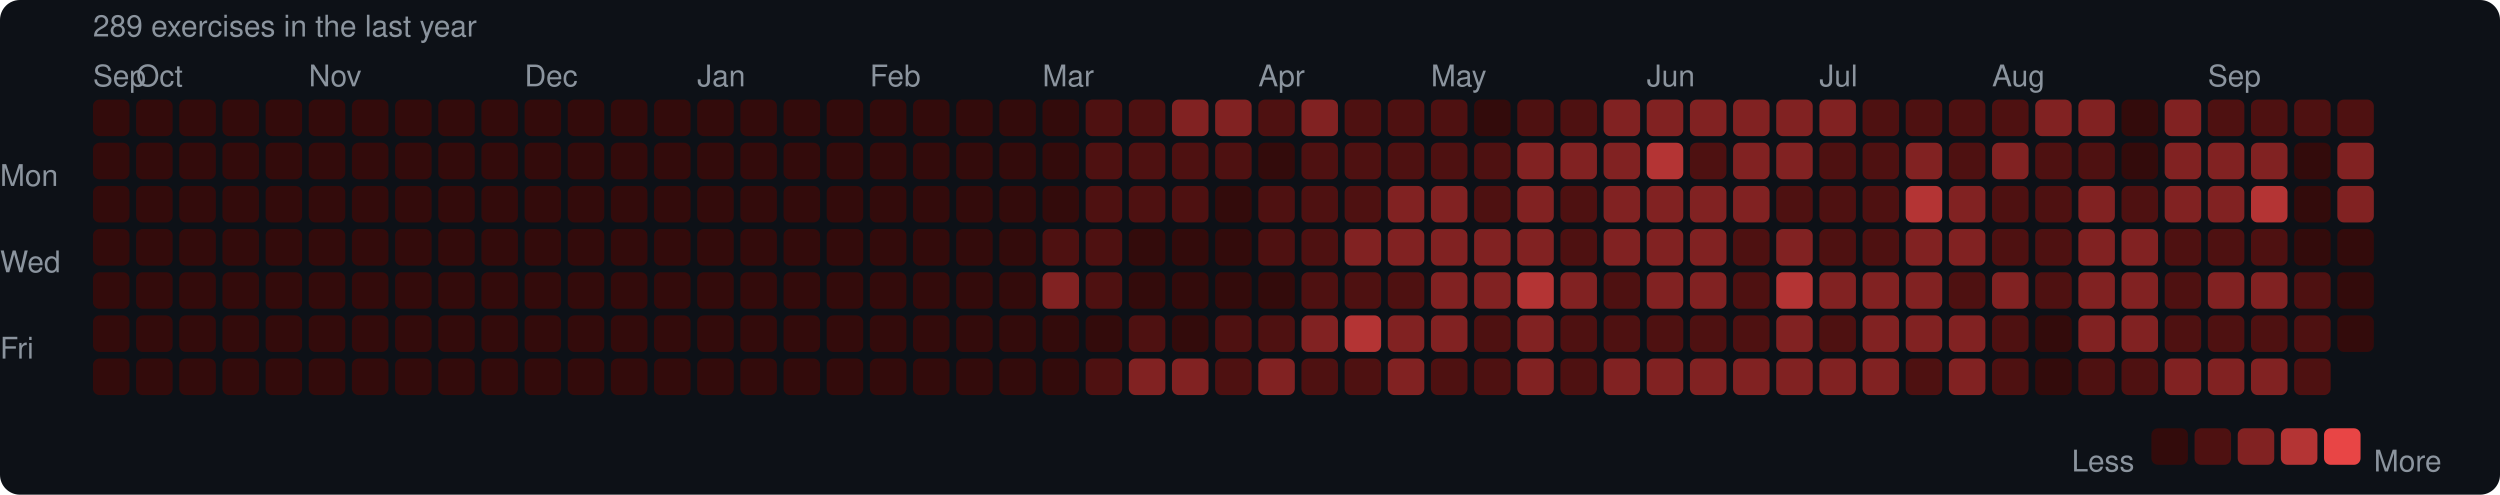
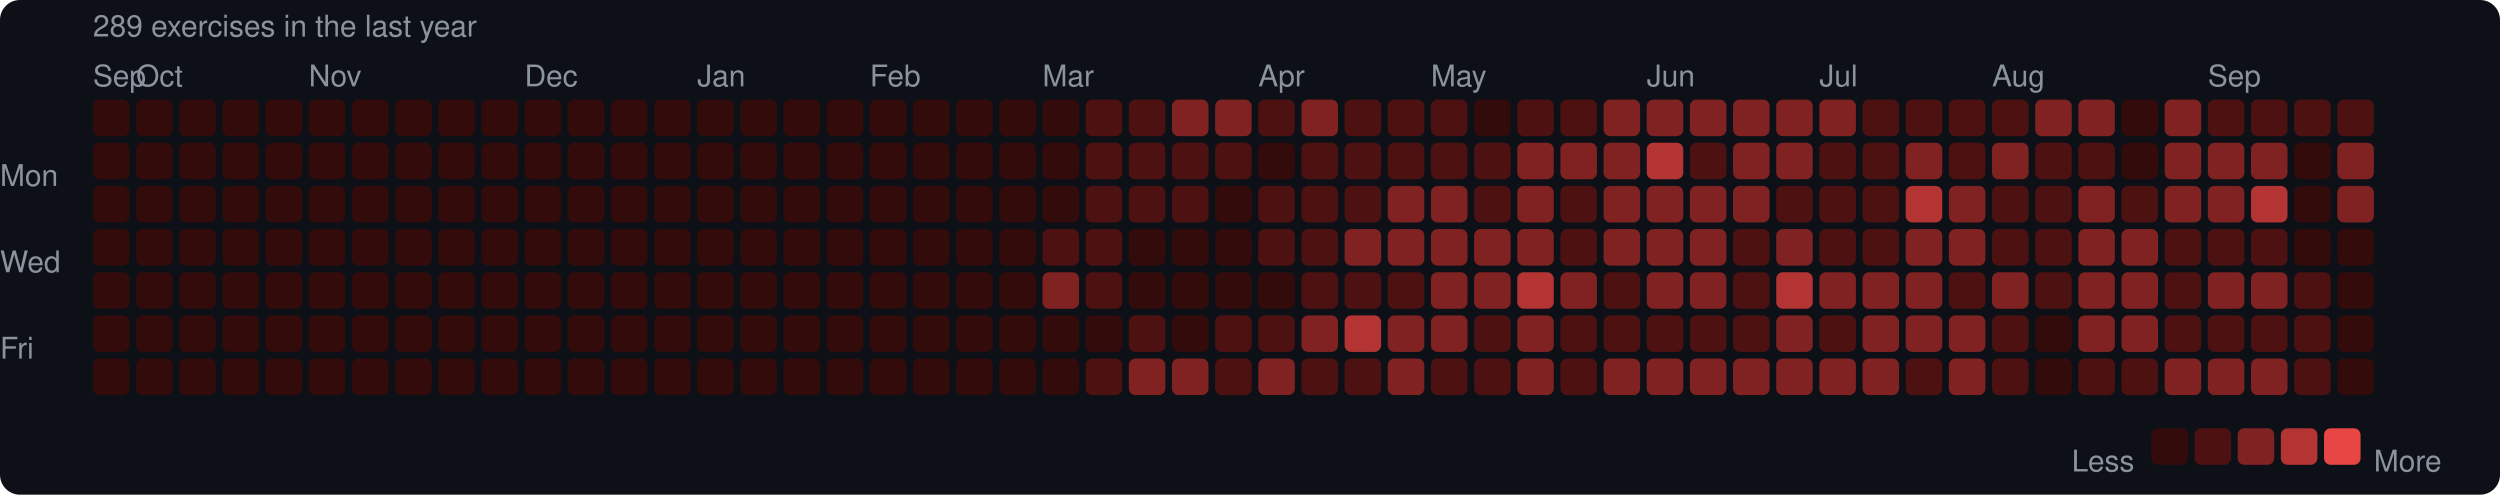
<svg xmlns="http://www.w3.org/2000/svg" width="753" height="149" viewBox="0 0 753 149">
  <rect width="753" height="149" rx="6" fill="#0d1117" />
  <style>text { font-family: -apple-system, BlinkMacSystemFont, "Segoe UI", Helvetica, Arial, sans-serif; fill: #8b949e; font-size: 9px; }</style>
  <text x="28" y="11" font-size="9">289 exercises in the last year</text>
  <text x="28" y="26">Sep</text>
  <text x="41" y="26">Oct</text>
  <text x="93" y="26">Nov</text>
  <text x="158" y="26">Dec</text>
  <text x="210" y="26">Jan</text>
  <text x="262" y="26">Feb</text>
  <text x="314" y="26">Mar</text>
  <text x="379" y="26">Apr</text>
  <text x="431" y="26">May</text>
  <text x="496" y="26">Jun</text>
  <text x="548" y="26">Jul</text>
  <text x="600" y="26">Aug</text>
  <text x="665" y="26">Sep</text>
  <text x="0" y="53" dominant-baseline="middle">Mon</text>
  <text x="0" y="79" dominant-baseline="middle">Wed</text>
  <text x="0" y="105" dominant-baseline="middle">Fri</text>
  <rect x="28" y="30" width="11" height="11" rx="2" fill="#330b0b" />
  <rect x="28" y="43" width="11" height="11" rx="2" fill="#330b0b" />
  <rect x="28" y="56" width="11" height="11" rx="2" fill="#330b0b" />
  <rect x="28" y="69" width="11" height="11" rx="2" fill="#330b0b" />
  <rect x="28" y="82" width="11" height="11" rx="2" fill="#330b0b" />
  <rect x="28" y="95" width="11" height="11" rx="2" fill="#330b0b" />
  <rect x="28" y="108" width="11" height="11" rx="2" fill="#330b0b" />
  <rect x="41" y="30" width="11" height="11" rx="2" fill="#330b0b" />
  <rect x="41" y="43" width="11" height="11" rx="2" fill="#330b0b" />
  <rect x="41" y="56" width="11" height="11" rx="2" fill="#330b0b" />
  <rect x="41" y="69" width="11" height="11" rx="2" fill="#330b0b" />
  <rect x="41" y="82" width="11" height="11" rx="2" fill="#330b0b" />
  <rect x="41" y="95" width="11" height="11" rx="2" fill="#330b0b" />
  <rect x="41" y="108" width="11" height="11" rx="2" fill="#330b0b" />
  <rect x="54" y="30" width="11" height="11" rx="2" fill="#330b0b" />
  <rect x="54" y="43" width="11" height="11" rx="2" fill="#330b0b" />
  <rect x="54" y="56" width="11" height="11" rx="2" fill="#330b0b" />
  <rect x="54" y="69" width="11" height="11" rx="2" fill="#330b0b" />
  <rect x="54" y="82" width="11" height="11" rx="2" fill="#330b0b" />
  <rect x="54" y="95" width="11" height="11" rx="2" fill="#330b0b" />
  <rect x="54" y="108" width="11" height="11" rx="2" fill="#330b0b" />
  <rect x="67" y="30" width="11" height="11" rx="2" fill="#330b0b" />
  <rect x="67" y="43" width="11" height="11" rx="2" fill="#330b0b" />
  <rect x="67" y="56" width="11" height="11" rx="2" fill="#330b0b" />
  <rect x="67" y="69" width="11" height="11" rx="2" fill="#330b0b" />
  <rect x="67" y="82" width="11" height="11" rx="2" fill="#330b0b" />
  <rect x="67" y="95" width="11" height="11" rx="2" fill="#330b0b" />
  <rect x="67" y="108" width="11" height="11" rx="2" fill="#330b0b" />
  <rect x="80" y="30" width="11" height="11" rx="2" fill="#330b0b" />
  <rect x="80" y="43" width="11" height="11" rx="2" fill="#330b0b" />
  <rect x="80" y="56" width="11" height="11" rx="2" fill="#330b0b" />
  <rect x="80" y="69" width="11" height="11" rx="2" fill="#330b0b" />
  <rect x="80" y="82" width="11" height="11" rx="2" fill="#330b0b" />
  <rect x="80" y="95" width="11" height="11" rx="2" fill="#330b0b" />
  <rect x="80" y="108" width="11" height="11" rx="2" fill="#330b0b" />
  <rect x="93" y="30" width="11" height="11" rx="2" fill="#330b0b" />
  <rect x="93" y="43" width="11" height="11" rx="2" fill="#330b0b" />
  <rect x="93" y="56" width="11" height="11" rx="2" fill="#330b0b" />
  <rect x="93" y="69" width="11" height="11" rx="2" fill="#330b0b" />
  <rect x="93" y="82" width="11" height="11" rx="2" fill="#330b0b" />
  <rect x="93" y="95" width="11" height="11" rx="2" fill="#330b0b" />
  <rect x="93" y="108" width="11" height="11" rx="2" fill="#330b0b" />
  <rect x="106" y="30" width="11" height="11" rx="2" fill="#330b0b" />
  <rect x="106" y="43" width="11" height="11" rx="2" fill="#330b0b" />
  <rect x="106" y="56" width="11" height="11" rx="2" fill="#330b0b" />
  <rect x="106" y="69" width="11" height="11" rx="2" fill="#330b0b" />
  <rect x="106" y="82" width="11" height="11" rx="2" fill="#330b0b" />
  <rect x="106" y="95" width="11" height="11" rx="2" fill="#330b0b" />
  <rect x="106" y="108" width="11" height="11" rx="2" fill="#330b0b" />
  <rect x="119" y="30" width="11" height="11" rx="2" fill="#330b0b" />
  <rect x="119" y="43" width="11" height="11" rx="2" fill="#330b0b" />
  <rect x="119" y="56" width="11" height="11" rx="2" fill="#330b0b" />
  <rect x="119" y="69" width="11" height="11" rx="2" fill="#330b0b" />
  <rect x="119" y="82" width="11" height="11" rx="2" fill="#330b0b" />
  <rect x="119" y="95" width="11" height="11" rx="2" fill="#330b0b" />
  <rect x="119" y="108" width="11" height="11" rx="2" fill="#330b0b" />
  <rect x="132" y="30" width="11" height="11" rx="2" fill="#330b0b" />
  <rect x="132" y="43" width="11" height="11" rx="2" fill="#330b0b" />
  <rect x="132" y="56" width="11" height="11" rx="2" fill="#330b0b" />
  <rect x="132" y="69" width="11" height="11" rx="2" fill="#330b0b" />
  <rect x="132" y="82" width="11" height="11" rx="2" fill="#330b0b" />
  <rect x="132" y="95" width="11" height="11" rx="2" fill="#330b0b" />
  <rect x="132" y="108" width="11" height="11" rx="2" fill="#330b0b" />
  <rect x="145" y="30" width="11" height="11" rx="2" fill="#330b0b" />
  <rect x="145" y="43" width="11" height="11" rx="2" fill="#330b0b" />
  <rect x="145" y="56" width="11" height="11" rx="2" fill="#330b0b" />
  <rect x="145" y="69" width="11" height="11" rx="2" fill="#330b0b" />
  <rect x="145" y="82" width="11" height="11" rx="2" fill="#330b0b" />
  <rect x="145" y="95" width="11" height="11" rx="2" fill="#330b0b" />
  <rect x="145" y="108" width="11" height="11" rx="2" fill="#330b0b" />
  <rect x="158" y="30" width="11" height="11" rx="2" fill="#330b0b" />
  <rect x="158" y="43" width="11" height="11" rx="2" fill="#330b0b" />
  <rect x="158" y="56" width="11" height="11" rx="2" fill="#330b0b" />
  <rect x="158" y="69" width="11" height="11" rx="2" fill="#330b0b" />
  <rect x="158" y="82" width="11" height="11" rx="2" fill="#330b0b" />
  <rect x="158" y="95" width="11" height="11" rx="2" fill="#330b0b" />
  <rect x="158" y="108" width="11" height="11" rx="2" fill="#330b0b" />
  <rect x="171" y="30" width="11" height="11" rx="2" fill="#330b0b" />
  <rect x="171" y="43" width="11" height="11" rx="2" fill="#330b0b" />
  <rect x="171" y="56" width="11" height="11" rx="2" fill="#330b0b" />
  <rect x="171" y="69" width="11" height="11" rx="2" fill="#330b0b" />
  <rect x="171" y="82" width="11" height="11" rx="2" fill="#330b0b" />
  <rect x="171" y="95" width="11" height="11" rx="2" fill="#330b0b" />
  <rect x="171" y="108" width="11" height="11" rx="2" fill="#330b0b" />
  <rect x="184" y="30" width="11" height="11" rx="2" fill="#330b0b" />
  <rect x="184" y="43" width="11" height="11" rx="2" fill="#330b0b" />
  <rect x="184" y="56" width="11" height="11" rx="2" fill="#330b0b" />
  <rect x="184" y="69" width="11" height="11" rx="2" fill="#330b0b" />
  <rect x="184" y="82" width="11" height="11" rx="2" fill="#330b0b" />
  <rect x="184" y="95" width="11" height="11" rx="2" fill="#330b0b" />
  <rect x="184" y="108" width="11" height="11" rx="2" fill="#330b0b" />
  <rect x="197" y="30" width="11" height="11" rx="2" fill="#330b0b" />
  <rect x="197" y="43" width="11" height="11" rx="2" fill="#330b0b" />
  <rect x="197" y="56" width="11" height="11" rx="2" fill="#330b0b" />
  <rect x="197" y="69" width="11" height="11" rx="2" fill="#330b0b" />
  <rect x="197" y="82" width="11" height="11" rx="2" fill="#330b0b" />
  <rect x="197" y="95" width="11" height="11" rx="2" fill="#330b0b" />
  <rect x="197" y="108" width="11" height="11" rx="2" fill="#330b0b" />
  <rect x="210" y="30" width="11" height="11" rx="2" fill="#330b0b" />
  <rect x="210" y="43" width="11" height="11" rx="2" fill="#330b0b" />
  <rect x="210" y="56" width="11" height="11" rx="2" fill="#330b0b" />
  <rect x="210" y="69" width="11" height="11" rx="2" fill="#330b0b" />
  <rect x="210" y="82" width="11" height="11" rx="2" fill="#330b0b" />
  <rect x="210" y="95" width="11" height="11" rx="2" fill="#330b0b" />
  <rect x="210" y="108" width="11" height="11" rx="2" fill="#330b0b" />
  <rect x="223" y="30" width="11" height="11" rx="2" fill="#330b0b" />
  <rect x="223" y="43" width="11" height="11" rx="2" fill="#330b0b" />
  <rect x="223" y="56" width="11" height="11" rx="2" fill="#330b0b" />
  <rect x="223" y="69" width="11" height="11" rx="2" fill="#330b0b" />
  <rect x="223" y="82" width="11" height="11" rx="2" fill="#330b0b" />
  <rect x="223" y="95" width="11" height="11" rx="2" fill="#330b0b" />
  <rect x="223" y="108" width="11" height="11" rx="2" fill="#330b0b" />
  <rect x="236" y="30" width="11" height="11" rx="2" fill="#330b0b" />
  <rect x="236" y="43" width="11" height="11" rx="2" fill="#330b0b" />
  <rect x="236" y="56" width="11" height="11" rx="2" fill="#330b0b" />
  <rect x="236" y="69" width="11" height="11" rx="2" fill="#330b0b" />
  <rect x="236" y="82" width="11" height="11" rx="2" fill="#330b0b" />
  <rect x="236" y="95" width="11" height="11" rx="2" fill="#330b0b" />
  <rect x="236" y="108" width="11" height="11" rx="2" fill="#330b0b" />
  <rect x="249" y="30" width="11" height="11" rx="2" fill="#330b0b" />
  <rect x="249" y="43" width="11" height="11" rx="2" fill="#330b0b" />
  <rect x="249" y="56" width="11" height="11" rx="2" fill="#330b0b" />
  <rect x="249" y="69" width="11" height="11" rx="2" fill="#330b0b" />
  <rect x="249" y="82" width="11" height="11" rx="2" fill="#330b0b" />
  <rect x="249" y="95" width="11" height="11" rx="2" fill="#330b0b" />
  <rect x="249" y="108" width="11" height="11" rx="2" fill="#330b0b" />
  <rect x="262" y="30" width="11" height="11" rx="2" fill="#330b0b" />
  <rect x="262" y="43" width="11" height="11" rx="2" fill="#330b0b" />
  <rect x="262" y="56" width="11" height="11" rx="2" fill="#330b0b" />
  <rect x="262" y="69" width="11" height="11" rx="2" fill="#330b0b" />
  <rect x="262" y="82" width="11" height="11" rx="2" fill="#330b0b" />
  <rect x="262" y="95" width="11" height="11" rx="2" fill="#330b0b" />
  <rect x="262" y="108" width="11" height="11" rx="2" fill="#330b0b" />
  <rect x="275" y="30" width="11" height="11" rx="2" fill="#330b0b" />
  <rect x="275" y="43" width="11" height="11" rx="2" fill="#330b0b" />
  <rect x="275" y="56" width="11" height="11" rx="2" fill="#330b0b" />
  <rect x="275" y="69" width="11" height="11" rx="2" fill="#330b0b" />
  <rect x="275" y="82" width="11" height="11" rx="2" fill="#330b0b" />
  <rect x="275" y="95" width="11" height="11" rx="2" fill="#330b0b" />
  <rect x="275" y="108" width="11" height="11" rx="2" fill="#330b0b" />
  <rect x="288" y="30" width="11" height="11" rx="2" fill="#330b0b" />
  <rect x="288" y="43" width="11" height="11" rx="2" fill="#330b0b" />
  <rect x="288" y="56" width="11" height="11" rx="2" fill="#330b0b" />
  <rect x="288" y="69" width="11" height="11" rx="2" fill="#330b0b" />
  <rect x="288" y="82" width="11" height="11" rx="2" fill="#330b0b" />
  <rect x="288" y="95" width="11" height="11" rx="2" fill="#330b0b" />
  <rect x="288" y="108" width="11" height="11" rx="2" fill="#330b0b" />
  <rect x="301" y="30" width="11" height="11" rx="2" fill="#330b0b" />
  <rect x="301" y="43" width="11" height="11" rx="2" fill="#330b0b" />
  <rect x="301" y="56" width="11" height="11" rx="2" fill="#330b0b" />
  <rect x="301" y="69" width="11" height="11" rx="2" fill="#330b0b" />
  <rect x="301" y="82" width="11" height="11" rx="2" fill="#330b0b" />
  <rect x="301" y="95" width="11" height="11" rx="2" fill="#330b0b" />
  <rect x="301" y="108" width="11" height="11" rx="2" fill="#330b0b" />
  <rect x="314" y="30" width="11" height="11" rx="2" fill="#330b0b" />
  <rect x="314" y="43" width="11" height="11" rx="2" fill="#330b0b" />
  <rect x="314" y="56" width="11" height="11" rx="2" fill="#330b0b" />
  <rect x="314" y="69" width="11" height="11" rx="2" fill="#4e1111" />
  <rect x="314" y="82" width="11" height="11" rx="2" fill="#812222" />
  <rect x="314" y="95" width="11" height="11" rx="2" fill="#330b0b" />
  <rect x="314" y="108" width="11" height="11" rx="2" fill="#330b0b" />
  <rect x="327" y="30" width="11" height="11" rx="2" fill="#4e1111" />
  <rect x="327" y="43" width="11" height="11" rx="2" fill="#4e1111" />
  <rect x="327" y="56" width="11" height="11" rx="2" fill="#4e1111" />
  <rect x="327" y="69" width="11" height="11" rx="2" fill="#4e1111" />
  <rect x="327" y="82" width="11" height="11" rx="2" fill="#4e1111" />
  <rect x="327" y="95" width="11" height="11" rx="2" fill="#330b0b" />
  <rect x="327" y="108" width="11" height="11" rx="2" fill="#4e1111" />
  <rect x="340" y="30" width="11" height="11" rx="2" fill="#4e1111" />
  <rect x="340" y="43" width="11" height="11" rx="2" fill="#4e1111" />
  <rect x="340" y="56" width="11" height="11" rx="2" fill="#4e1111" />
  <rect x="340" y="69" width="11" height="11" rx="2" fill="#330b0b" />
  <rect x="340" y="82" width="11" height="11" rx="2" fill="#330b0b" />
  <rect x="340" y="95" width="11" height="11" rx="2" fill="#4e1111" />
  <rect x="340" y="108" width="11" height="11" rx="2" fill="#812222" />
  <rect x="353" y="30" width="11" height="11" rx="2" fill="#812222" />
  <rect x="353" y="43" width="11" height="11" rx="2" fill="#4e1111" />
  <rect x="353" y="56" width="11" height="11" rx="2" fill="#4e1111" />
  <rect x="353" y="69" width="11" height="11" rx="2" fill="#330b0b" />
  <rect x="353" y="82" width="11" height="11" rx="2" fill="#330b0b" />
  <rect x="353" y="95" width="11" height="11" rx="2" fill="#330b0b" />
  <rect x="353" y="108" width="11" height="11" rx="2" fill="#812222" />
  <rect x="366" y="30" width="11" height="11" rx="2" fill="#812222" />
  <rect x="366" y="43" width="11" height="11" rx="2" fill="#4e1111" />
  <rect x="366" y="56" width="11" height="11" rx="2" fill="#330b0b" />
  <rect x="366" y="69" width="11" height="11" rx="2" fill="#330b0b" />
  <rect x="366" y="82" width="11" height="11" rx="2" fill="#330b0b" />
  <rect x="366" y="95" width="11" height="11" rx="2" fill="#4e1111" />
  <rect x="366" y="108" width="11" height="11" rx="2" fill="#4e1111" />
  <rect x="379" y="30" width="11" height="11" rx="2" fill="#4e1111" />
  <rect x="379" y="43" width="11" height="11" rx="2" fill="#330b0b" />
  <rect x="379" y="56" width="11" height="11" rx="2" fill="#4e1111" />
  <rect x="379" y="69" width="11" height="11" rx="2" fill="#4e1111" />
  <rect x="379" y="82" width="11" height="11" rx="2" fill="#330b0b" />
  <rect x="379" y="95" width="11" height="11" rx="2" fill="#4e1111" />
  <rect x="379" y="108" width="11" height="11" rx="2" fill="#812222" />
  <rect x="392" y="30" width="11" height="11" rx="2" fill="#812222" />
  <rect x="392" y="43" width="11" height="11" rx="2" fill="#4e1111" />
  <rect x="392" y="56" width="11" height="11" rx="2" fill="#4e1111" />
  <rect x="392" y="69" width="11" height="11" rx="2" fill="#4e1111" />
  <rect x="392" y="82" width="11" height="11" rx="2" fill="#4e1111" />
  <rect x="392" y="95" width="11" height="11" rx="2" fill="#812222" />
  <rect x="392" y="108" width="11" height="11" rx="2" fill="#4e1111" />
  <rect x="405" y="30" width="11" height="11" rx="2" fill="#4e1111" />
  <rect x="405" y="43" width="11" height="11" rx="2" fill="#4e1111" />
  <rect x="405" y="56" width="11" height="11" rx="2" fill="#4e1111" />
  <rect x="405" y="69" width="11" height="11" rx="2" fill="#812222" />
  <rect x="405" y="82" width="11" height="11" rx="2" fill="#4e1111" />
  <rect x="405" y="95" width="11" height="11" rx="2" fill="#b43434" />
  <rect x="405" y="108" width="11" height="11" rx="2" fill="#4e1111" />
  <rect x="418" y="30" width="11" height="11" rx="2" fill="#4e1111" />
  <rect x="418" y="43" width="11" height="11" rx="2" fill="#4e1111" />
  <rect x="418" y="56" width="11" height="11" rx="2" fill="#812222" />
  <rect x="418" y="69" width="11" height="11" rx="2" fill="#812222" />
  <rect x="418" y="82" width="11" height="11" rx="2" fill="#4e1111" />
  <rect x="418" y="95" width="11" height="11" rx="2" fill="#812222" />
  <rect x="418" y="108" width="11" height="11" rx="2" fill="#812222" />
  <rect x="431" y="30" width="11" height="11" rx="2" fill="#4e1111" />
  <rect x="431" y="43" width="11" height="11" rx="2" fill="#4e1111" />
  <rect x="431" y="56" width="11" height="11" rx="2" fill="#812222" />
  <rect x="431" y="69" width="11" height="11" rx="2" fill="#812222" />
  <rect x="431" y="82" width="11" height="11" rx="2" fill="#812222" />
  <rect x="431" y="95" width="11" height="11" rx="2" fill="#812222" />
  <rect x="431" y="108" width="11" height="11" rx="2" fill="#4e1111" />
  <rect x="444" y="30" width="11" height="11" rx="2" fill="#330b0b" />
  <rect x="444" y="43" width="11" height="11" rx="2" fill="#4e1111" />
  <rect x="444" y="56" width="11" height="11" rx="2" fill="#4e1111" />
  <rect x="444" y="69" width="11" height="11" rx="2" fill="#812222" />
  <rect x="444" y="82" width="11" height="11" rx="2" fill="#812222" />
  <rect x="444" y="95" width="11" height="11" rx="2" fill="#4e1111" />
  <rect x="444" y="108" width="11" height="11" rx="2" fill="#4e1111" />
  <rect x="457" y="30" width="11" height="11" rx="2" fill="#4e1111" />
  <rect x="457" y="43" width="11" height="11" rx="2" fill="#812222" />
  <rect x="457" y="56" width="11" height="11" rx="2" fill="#812222" />
  <rect x="457" y="69" width="11" height="11" rx="2" fill="#812222" />
  <rect x="457" y="82" width="11" height="11" rx="2" fill="#b43434" />
  <rect x="457" y="95" width="11" height="11" rx="2" fill="#812222" />
  <rect x="457" y="108" width="11" height="11" rx="2" fill="#812222" />
  <rect x="470" y="30" width="11" height="11" rx="2" fill="#4e1111" />
  <rect x="470" y="43" width="11" height="11" rx="2" fill="#812222" />
  <rect x="470" y="56" width="11" height="11" rx="2" fill="#4e1111" />
  <rect x="470" y="69" width="11" height="11" rx="2" fill="#4e1111" />
  <rect x="470" y="82" width="11" height="11" rx="2" fill="#812222" />
  <rect x="470" y="95" width="11" height="11" rx="2" fill="#4e1111" />
  <rect x="470" y="108" width="11" height="11" rx="2" fill="#4e1111" />
  <rect x="483" y="30" width="11" height="11" rx="2" fill="#812222" />
  <rect x="483" y="43" width="11" height="11" rx="2" fill="#812222" />
  <rect x="483" y="56" width="11" height="11" rx="2" fill="#812222" />
  <rect x="483" y="69" width="11" height="11" rx="2" fill="#812222" />
  <rect x="483" y="82" width="11" height="11" rx="2" fill="#4e1111" />
  <rect x="483" y="95" width="11" height="11" rx="2" fill="#4e1111" />
  <rect x="483" y="108" width="11" height="11" rx="2" fill="#812222" />
  <rect x="496" y="30" width="11" height="11" rx="2" fill="#812222" />
  <rect x="496" y="43" width="11" height="11" rx="2" fill="#b43434" />
  <rect x="496" y="56" width="11" height="11" rx="2" fill="#812222" />
  <rect x="496" y="69" width="11" height="11" rx="2" fill="#812222" />
  <rect x="496" y="82" width="11" height="11" rx="2" fill="#812222" />
  <rect x="496" y="95" width="11" height="11" rx="2" fill="#4e1111" />
  <rect x="496" y="108" width="11" height="11" rx="2" fill="#812222" />
  <rect x="509" y="30" width="11" height="11" rx="2" fill="#812222" />
  <rect x="509" y="43" width="11" height="11" rx="2" fill="#4e1111" />
  <rect x="509" y="56" width="11" height="11" rx="2" fill="#812222" />
  <rect x="509" y="69" width="11" height="11" rx="2" fill="#812222" />
  <rect x="509" y="82" width="11" height="11" rx="2" fill="#812222" />
  <rect x="509" y="95" width="11" height="11" rx="2" fill="#4e1111" />
  <rect x="509" y="108" width="11" height="11" rx="2" fill="#812222" />
  <rect x="522" y="30" width="11" height="11" rx="2" fill="#812222" />
  <rect x="522" y="43" width="11" height="11" rx="2" fill="#812222" />
  <rect x="522" y="56" width="11" height="11" rx="2" fill="#812222" />
  <rect x="522" y="69" width="11" height="11" rx="2" fill="#4e1111" />
  <rect x="522" y="82" width="11" height="11" rx="2" fill="#4e1111" />
  <rect x="522" y="95" width="11" height="11" rx="2" fill="#4e1111" />
  <rect x="522" y="108" width="11" height="11" rx="2" fill="#812222" />
  <rect x="535" y="30" width="11" height="11" rx="2" fill="#812222" />
  <rect x="535" y="43" width="11" height="11" rx="2" fill="#812222" />
  <rect x="535" y="56" width="11" height="11" rx="2" fill="#4e1111" />
  <rect x="535" y="69" width="11" height="11" rx="2" fill="#812222" />
  <rect x="535" y="82" width="11" height="11" rx="2" fill="#b43434" />
  <rect x="535" y="95" width="11" height="11" rx="2" fill="#812222" />
  <rect x="535" y="108" width="11" height="11" rx="2" fill="#812222" />
  <rect x="548" y="30" width="11" height="11" rx="2" fill="#812222" />
  <rect x="548" y="43" width="11" height="11" rx="2" fill="#4e1111" />
  <rect x="548" y="56" width="11" height="11" rx="2" fill="#4e1111" />
  <rect x="548" y="69" width="11" height="11" rx="2" fill="#4e1111" />
  <rect x="548" y="82" width="11" height="11" rx="2" fill="#812222" />
  <rect x="548" y="95" width="11" height="11" rx="2" fill="#4e1111" />
  <rect x="548" y="108" width="11" height="11" rx="2" fill="#812222" />
  <rect x="561" y="30" width="11" height="11" rx="2" fill="#4e1111" />
  <rect x="561" y="43" width="11" height="11" rx="2" fill="#4e1111" />
  <rect x="561" y="56" width="11" height="11" rx="2" fill="#4e1111" />
  <rect x="561" y="69" width="11" height="11" rx="2" fill="#4e1111" />
  <rect x="561" y="82" width="11" height="11" rx="2" fill="#812222" />
  <rect x="561" y="95" width="11" height="11" rx="2" fill="#812222" />
  <rect x="561" y="108" width="11" height="11" rx="2" fill="#812222" />
  <rect x="574" y="30" width="11" height="11" rx="2" fill="#4e1111" />
  <rect x="574" y="43" width="11" height="11" rx="2" fill="#812222" />
  <rect x="574" y="56" width="11" height="11" rx="2" fill="#b43434" />
  <rect x="574" y="69" width="11" height="11" rx="2" fill="#812222" />
  <rect x="574" y="82" width="11" height="11" rx="2" fill="#812222" />
  <rect x="574" y="95" width="11" height="11" rx="2" fill="#812222" />
  <rect x="574" y="108" width="11" height="11" rx="2" fill="#4e1111" />
  <rect x="587" y="30" width="11" height="11" rx="2" fill="#4e1111" />
  <rect x="587" y="43" width="11" height="11" rx="2" fill="#4e1111" />
  <rect x="587" y="56" width="11" height="11" rx="2" fill="#812222" />
  <rect x="587" y="69" width="11" height="11" rx="2" fill="#812222" />
  <rect x="587" y="82" width="11" height="11" rx="2" fill="#4e1111" />
  <rect x="587" y="95" width="11" height="11" rx="2" fill="#812222" />
  <rect x="587" y="108" width="11" height="11" rx="2" fill="#812222" />
  <rect x="600" y="30" width="11" height="11" rx="2" fill="#4e1111" />
  <rect x="600" y="43" width="11" height="11" rx="2" fill="#812222" />
  <rect x="600" y="56" width="11" height="11" rx="2" fill="#4e1111" />
  <rect x="600" y="69" width="11" height="11" rx="2" fill="#4e1111" />
  <rect x="600" y="82" width="11" height="11" rx="2" fill="#812222" />
  <rect x="600" y="95" width="11" height="11" rx="2" fill="#4e1111" />
  <rect x="600" y="108" width="11" height="11" rx="2" fill="#4e1111" />
  <rect x="613" y="30" width="11" height="11" rx="2" fill="#812222" />
  <rect x="613" y="43" width="11" height="11" rx="2" fill="#4e1111" />
  <rect x="613" y="56" width="11" height="11" rx="2" fill="#4e1111" />
  <rect x="613" y="69" width="11" height="11" rx="2" fill="#4e1111" />
  <rect x="613" y="82" width="11" height="11" rx="2" fill="#4e1111" />
  <rect x="613" y="95" width="11" height="11" rx="2" fill="#330b0b" />
  <rect x="613" y="108" width="11" height="11" rx="2" fill="#330b0b" />
  <rect x="626" y="30" width="11" height="11" rx="2" fill="#812222" />
  <rect x="626" y="43" width="11" height="11" rx="2" fill="#4e1111" />
  <rect x="626" y="56" width="11" height="11" rx="2" fill="#812222" />
  <rect x="626" y="69" width="11" height="11" rx="2" fill="#812222" />
  <rect x="626" y="82" width="11" height="11" rx="2" fill="#812222" />
  <rect x="626" y="95" width="11" height="11" rx="2" fill="#812222" />
  <rect x="626" y="108" width="11" height="11" rx="2" fill="#4e1111" />
  <rect x="639" y="30" width="11" height="11" rx="2" fill="#330b0b" />
  <rect x="639" y="43" width="11" height="11" rx="2" fill="#330b0b" />
  <rect x="639" y="56" width="11" height="11" rx="2" fill="#4e1111" />
  <rect x="639" y="69" width="11" height="11" rx="2" fill="#812222" />
  <rect x="639" y="82" width="11" height="11" rx="2" fill="#812222" />
  <rect x="639" y="95" width="11" height="11" rx="2" fill="#812222" />
  <rect x="639" y="108" width="11" height="11" rx="2" fill="#4e1111" />
  <rect x="652" y="30" width="11" height="11" rx="2" fill="#812222" />
  <rect x="652" y="43" width="11" height="11" rx="2" fill="#812222" />
  <rect x="652" y="56" width="11" height="11" rx="2" fill="#812222" />
  <rect x="652" y="69" width="11" height="11" rx="2" fill="#4e1111" />
  <rect x="652" y="82" width="11" height="11" rx="2" fill="#4e1111" />
  <rect x="652" y="95" width="11" height="11" rx="2" fill="#4e1111" />
  <rect x="652" y="108" width="11" height="11" rx="2" fill="#812222" />
  <rect x="665" y="30" width="11" height="11" rx="2" fill="#4e1111" />
  <rect x="665" y="43" width="11" height="11" rx="2" fill="#812222" />
  <rect x="665" y="56" width="11" height="11" rx="2" fill="#812222" />
  <rect x="665" y="69" width="11" height="11" rx="2" fill="#4e1111" />
  <rect x="665" y="82" width="11" height="11" rx="2" fill="#812222" />
  <rect x="665" y="95" width="11" height="11" rx="2" fill="#4e1111" />
  <rect x="665" y="108" width="11" height="11" rx="2" fill="#812222" />
  <rect x="678" y="30" width="11" height="11" rx="2" fill="#4e1111" />
  <rect x="678" y="43" width="11" height="11" rx="2" fill="#812222" />
  <rect x="678" y="56" width="11" height="11" rx="2" fill="#b43434" />
  <rect x="678" y="69" width="11" height="11" rx="2" fill="#4e1111" />
  <rect x="678" y="82" width="11" height="11" rx="2" fill="#812222" />
  <rect x="678" y="95" width="11" height="11" rx="2" fill="#4e1111" />
  <rect x="678" y="108" width="11" height="11" rx="2" fill="#812222" />
  <rect x="691" y="30" width="11" height="11" rx="2" fill="#4e1111" />
  <rect x="691" y="43" width="11" height="11" rx="2" fill="#330b0b" />
  <rect x="691" y="56" width="11" height="11" rx="2" fill="#330b0b" />
  <rect x="691" y="69" width="11" height="11" rx="2" fill="#330b0b" />
  <rect x="691" y="82" width="11" height="11" rx="2" fill="#4e1111" />
  <rect x="691" y="95" width="11" height="11" rx="2" fill="#4e1111" />
  <rect x="691" y="108" width="11" height="11" rx="2" fill="#4e1111" />
  <rect x="704" y="30" width="11" height="11" rx="2" fill="#4e1111" />
  <rect x="704" y="43" width="11" height="11" rx="2" fill="#812222" />
  <rect x="704" y="56" width="11" height="11" rx="2" fill="#812222" />
  <rect x="704" y="69" width="11" height="11" rx="2" fill="#330b0b" />
  <rect x="704" y="82" width="11" height="11" rx="2" fill="#330b0b" />
  <rect x="704" y="95" width="11" height="11" rx="2" fill="#330b0b" />
+   <rect x="704" y="108" width="11" height="11" rx="2" fill="#330b0b" />
  <text x="624" y="139" dominant-baseline="middle">Less</text>
  <rect x="648" y="129" width="11" height="11" rx="2" fill="#330b0b" />
  <rect x="661" y="129" width="11" height="11" rx="2" fill="#4e1111" />
  <rect x="674" y="129" width="11" height="11" rx="2" fill="#812222" />
  <rect x="687" y="129" width="11" height="11" rx="2" fill="#b43434" />
  <rect x="700" y="129" width="11" height="11" rx="2" fill="#e84545" />
  <text x="715" y="139" dominant-baseline="middle">More</text>
</svg>
